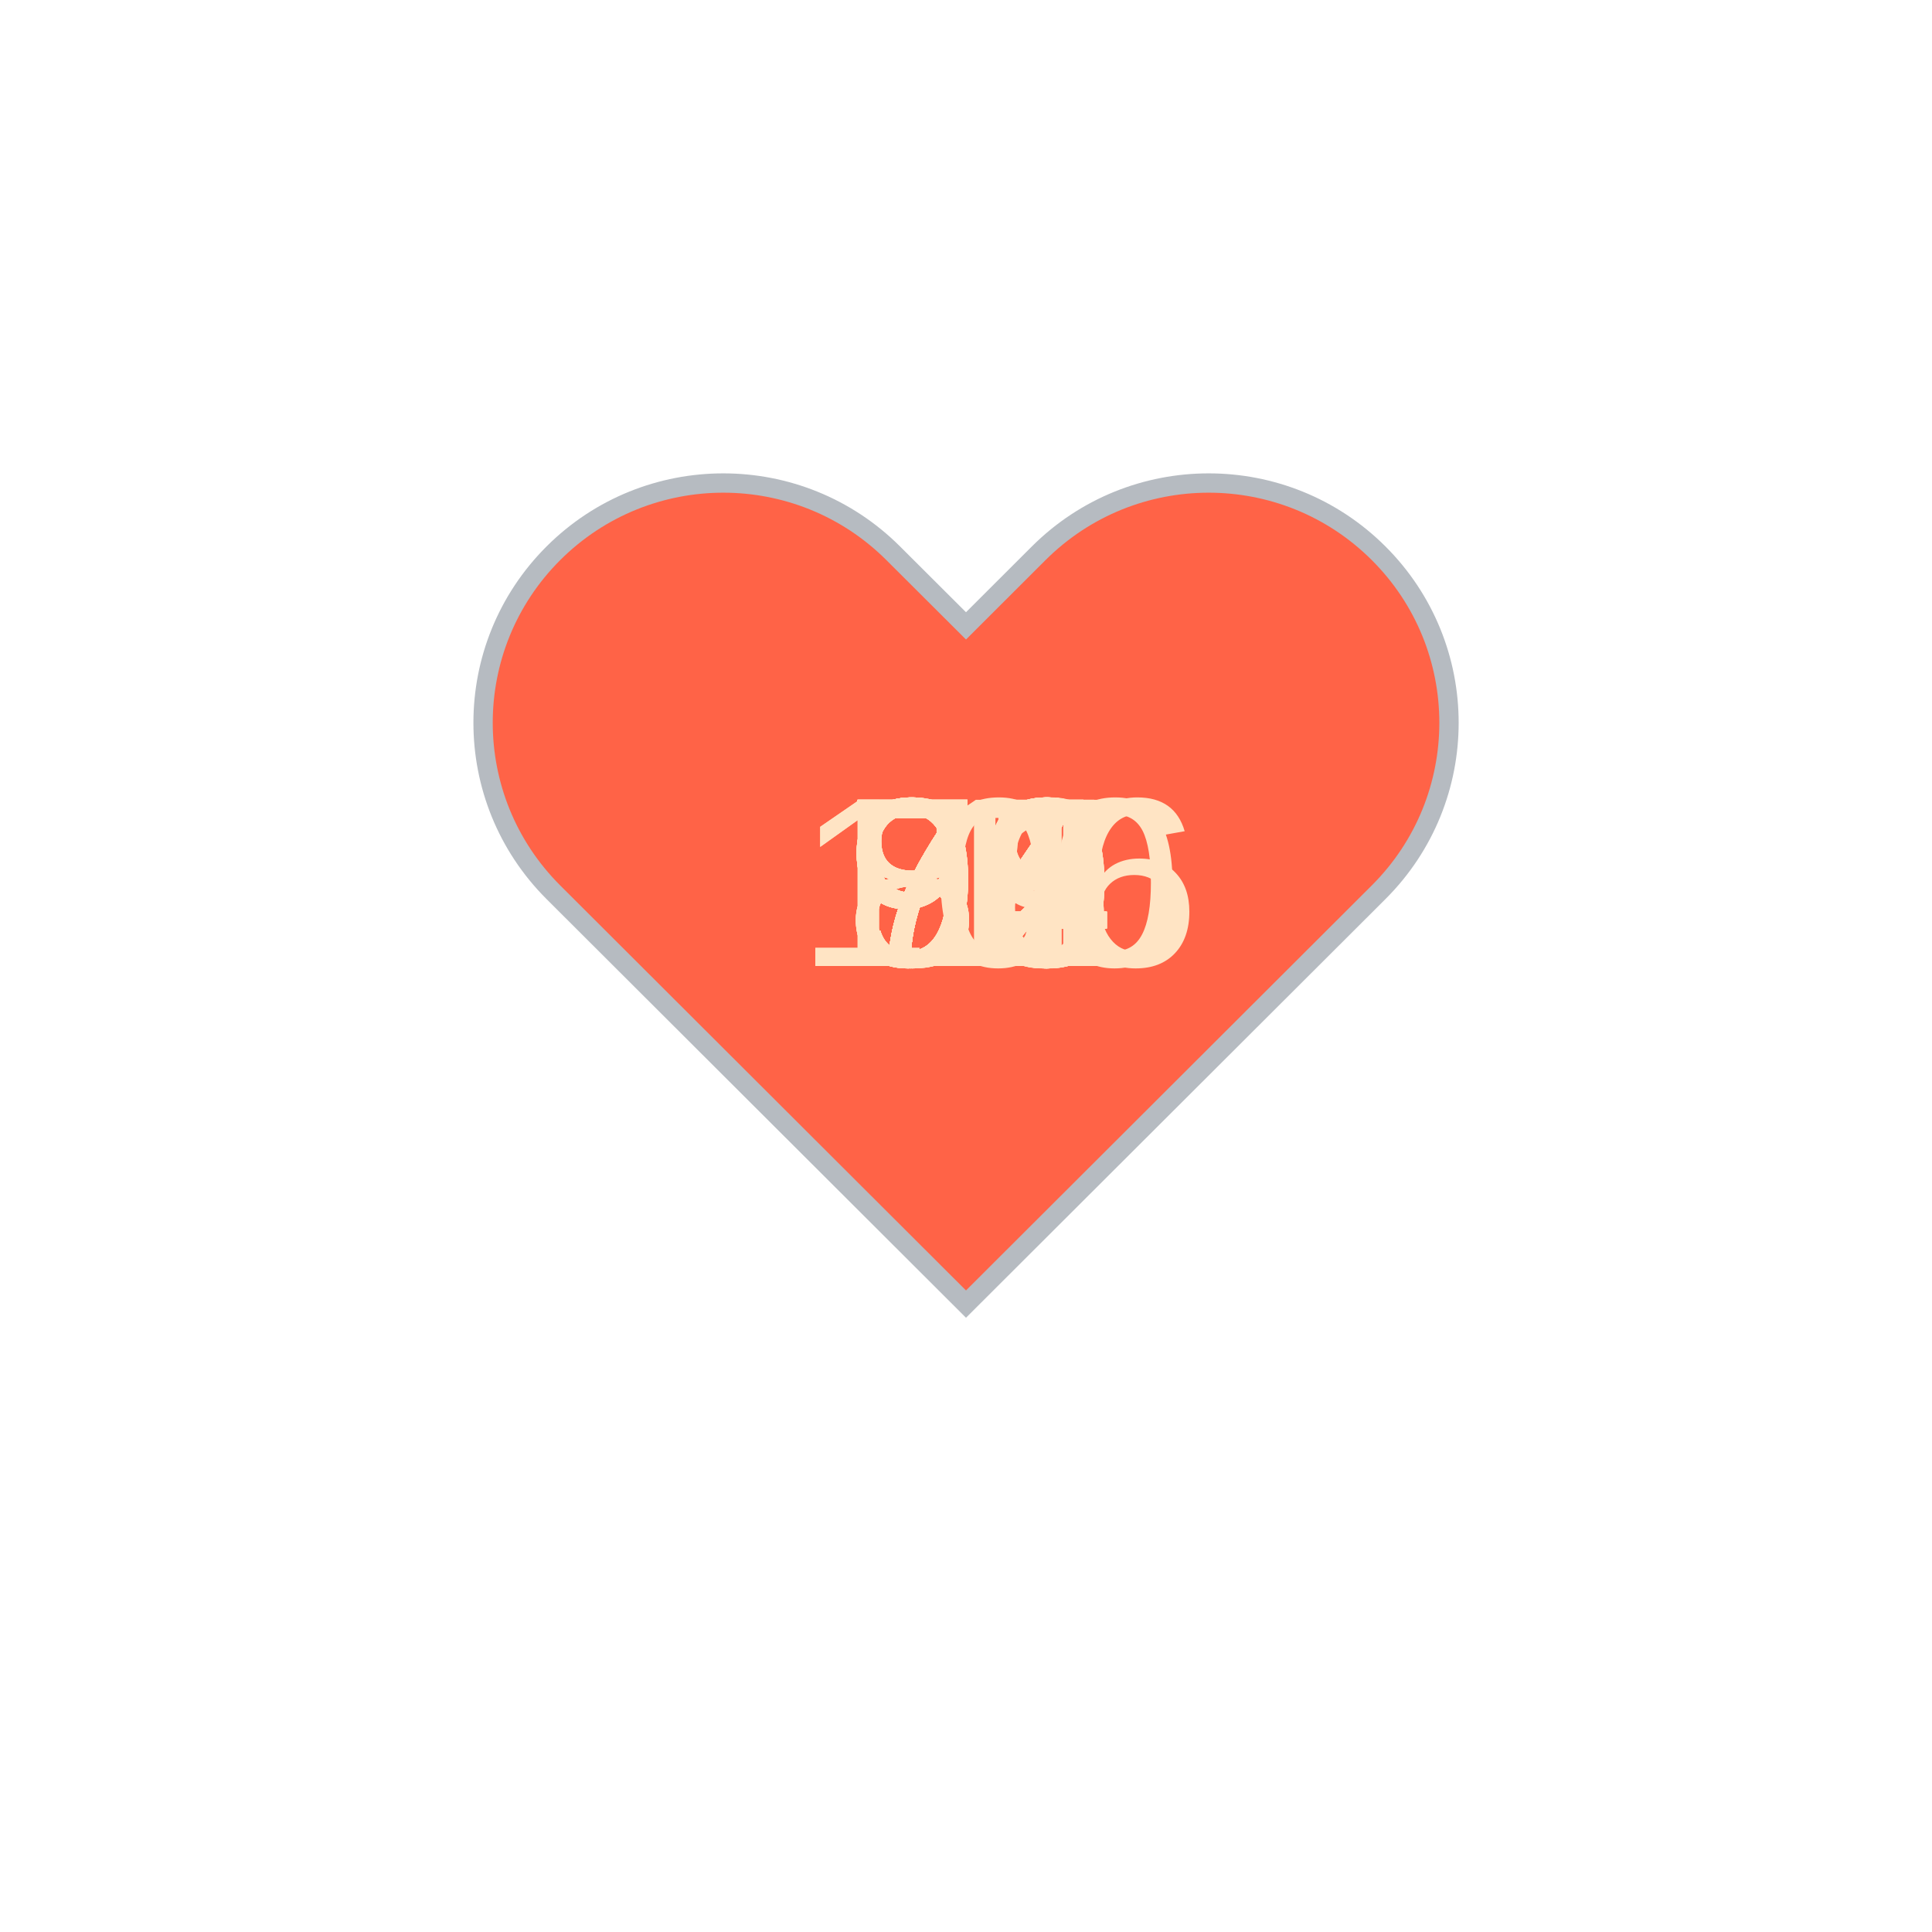
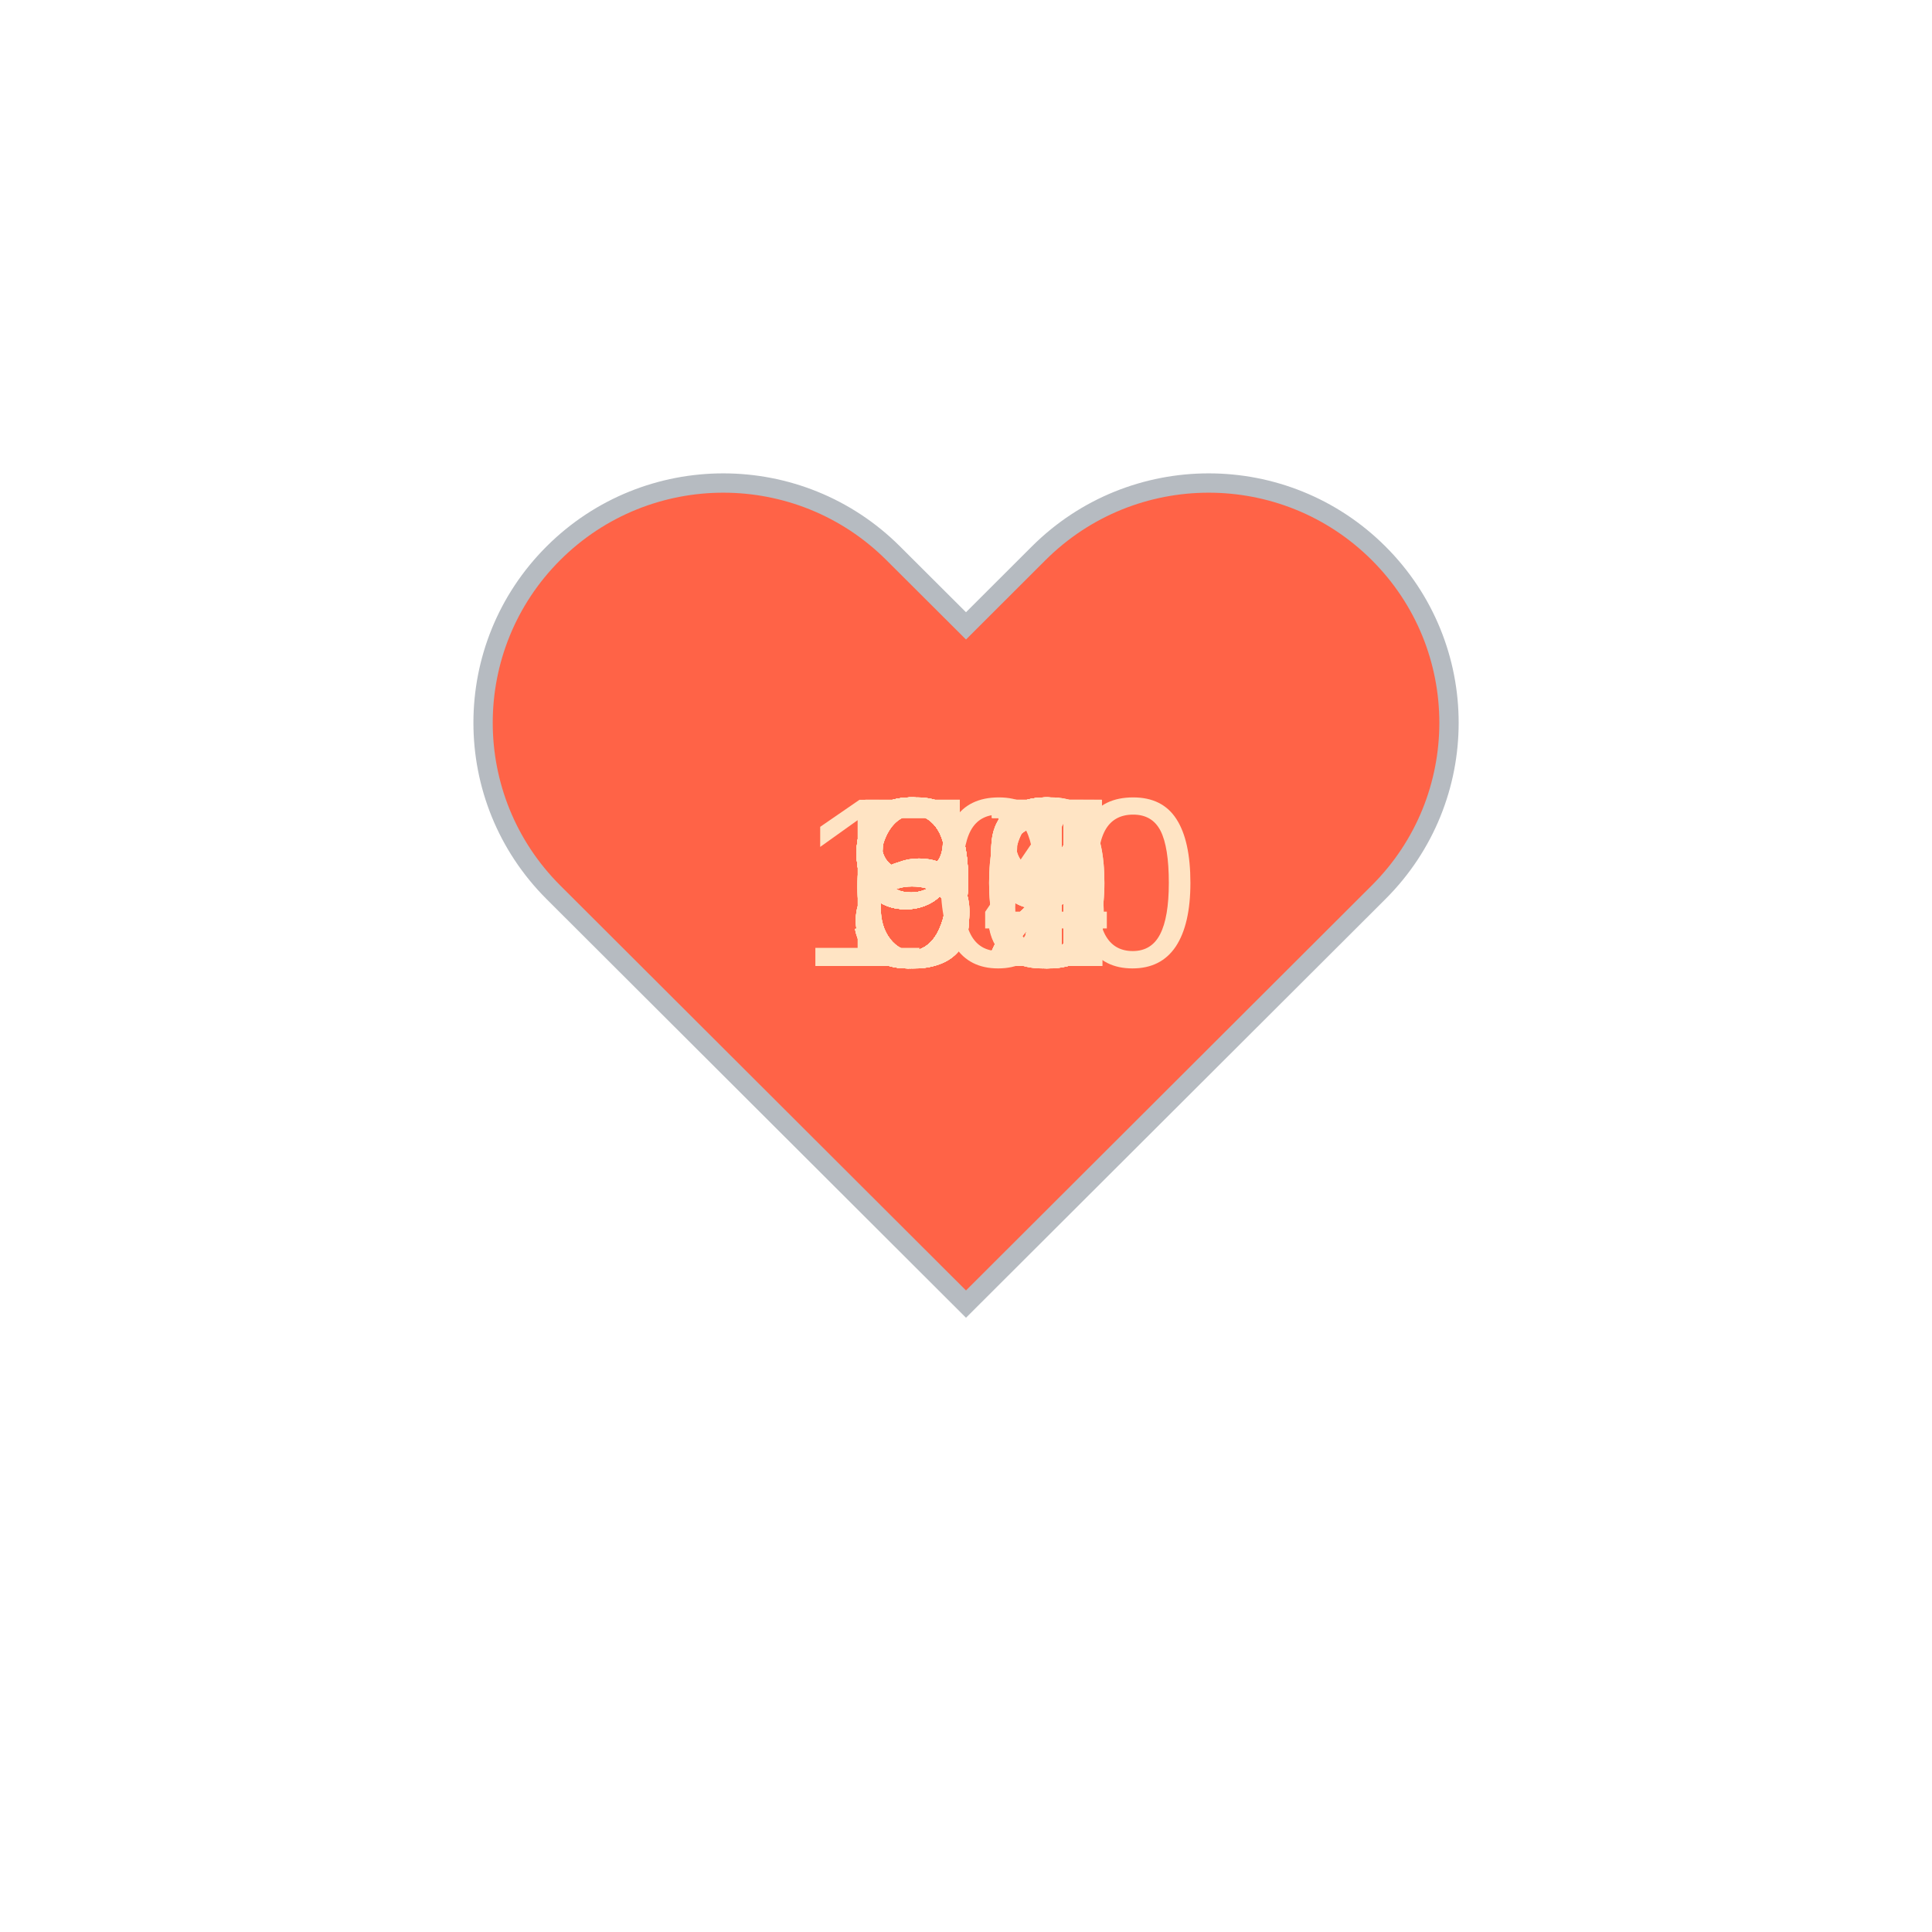
<svg xmlns="http://www.w3.org/2000/svg" baseProfile="full" height="150" version="1.1" viewBox="0,0,200,200" width="150">
  <defs />
  <g transform="translate(100 100)">
    <path d="M92.71,7.27L92.71,7.27c-9.71-9.69-25.46-9.69-35.18,0L50,14.79l-7.54-7.52C32.75-2.42,17-2.42,7.29,7.27v0 c-9.71,9.69-9.71,25.41,0,35.1L50,85l42.71-42.63C102.43,32.68,102.43,16.96,92.71,7.27z" fill="tomato" stroke="#B6BBC1" stroke-width="2" transform="translate(-50 -50)" />
    <animateTransform additive="sum" attributeName="transform" dur="1.2s" repeatCount="indefinite" type="scale" values="1; 1.5; 1.25; 1.5; 1.5; 1;" />
    <text fill="bisque" style="font-size:25px; font-family:Arial" transform="translate(-12.5 0)">92<animate attributeName="visibility" dur="36.0s" keyTimes="0;0.03;0.07;0.1;0.13;0.17;0.2;0.23;0.27;0.3;0.33;0.37;0.4;0.43;0.47;0.5;0.53;0.57;0.6;0.63;0.67;0.7;0.73;0.77;0.8;0.83;0.87;0.9;0.93;0.97;1.0" repeatCount="indefinite" values="visible;hidden;hidden;hidden;hidden;hidden;hidden;hidden;hidden;hidden;hidden;hidden;hidden;hidden;hidden;hidden;hidden;hidden;hidden;hidden;hidden;hidden;hidden;hidden;hidden;hidden;hidden;hidden;hidden;hidden;hidden" />
    </text>
-     <text fill="bisque" style="font-size:25px; font-family:Arial" transform="translate(-12.5 0)">96<animate attributeName="visibility" dur="36.0s" keyTimes="0;0.03;0.07;0.1;0.13;0.17;0.2;0.23;0.27;0.3;0.33;0.37;0.4;0.43;0.47;0.5;0.53;0.57;0.6;0.63;0.67;0.7;0.73;0.77;0.8;0.83;0.87;0.9;0.93;0.97;1.0" repeatCount="indefinite" values="hidden;visible;hidden;hidden;hidden;hidden;hidden;hidden;hidden;hidden;hidden;hidden;hidden;hidden;hidden;hidden;hidden;hidden;hidden;hidden;hidden;hidden;hidden;hidden;hidden;hidden;hidden;hidden;hidden;hidden;hidden" />
+     <text fill="bisque" style="font-size:25px; font-family:Arial" transform="translate(-12.5 0)">93<animate attributeName="visibility" dur="36.0s" keyTimes="0;0.03;0.07;0.1;0.13;0.17;0.2;0.23;0.27;0.3;0.33;0.37;0.4;0.43;0.47;0.5;0.53;0.57;0.6;0.63;0.67;0.7;0.73;0.77;0.8;0.83;0.87;0.9;0.93;0.97;1.0" repeatCount="indefinite" values="hidden;visible;hidden;hidden;hidden;hidden;hidden;hidden;hidden;hidden;hidden;hidden;hidden;hidden;hidden;hidden;hidden;hidden;hidden;hidden;hidden;hidden;hidden;hidden;hidden;hidden;hidden;hidden;hidden;hidden;hidden" />
    </text>
-     <text fill="bisque" style="font-size:25px; font-family:Arial" transform="translate(-12.5 0)">92<animate attributeName="visibility" dur="36.0s" keyTimes="0;0.03;0.07;0.1;0.13;0.17;0.2;0.23;0.27;0.3;0.33;0.37;0.4;0.43;0.47;0.5;0.53;0.57;0.6;0.63;0.67;0.7;0.73;0.77;0.8;0.83;0.87;0.9;0.93;0.97;1.0" repeatCount="indefinite" values="hidden;hidden;visible;hidden;hidden;hidden;hidden;hidden;hidden;hidden;hidden;hidden;hidden;hidden;hidden;hidden;hidden;hidden;hidden;hidden;hidden;hidden;hidden;hidden;hidden;hidden;hidden;hidden;hidden;hidden;hidden" />
+     <text fill="bisque" style="font-size:25px; font-family:Arial" transform="translate(-12.5 0)">98<animate attributeName="visibility" dur="36.0s" keyTimes="0;0.03;0.07;0.1;0.13;0.17;0.2;0.23;0.27;0.3;0.33;0.37;0.4;0.43;0.47;0.5;0.53;0.57;0.6;0.63;0.67;0.7;0.73;0.77;0.8;0.83;0.87;0.9;0.93;0.97;1.0" repeatCount="indefinite" values="hidden;hidden;visible;hidden;hidden;hidden;hidden;hidden;hidden;hidden;hidden;hidden;hidden;hidden;hidden;hidden;hidden;hidden;hidden;hidden;hidden;hidden;hidden;hidden;hidden;hidden;hidden;hidden;hidden;hidden;hidden" />
    </text>
-     <text fill="bisque" style="font-size:25px; font-family:Arial" transform="translate(-12.5 0)">90<animate attributeName="visibility" dur="36.0s" keyTimes="0;0.03;0.07;0.1;0.13;0.17;0.2;0.23;0.27;0.3;0.33;0.37;0.4;0.43;0.47;0.5;0.53;0.57;0.6;0.63;0.67;0.7;0.73;0.77;0.8;0.83;0.87;0.9;0.93;0.97;1.0" repeatCount="indefinite" values="hidden;hidden;hidden;visible;hidden;hidden;hidden;hidden;hidden;hidden;hidden;hidden;hidden;hidden;hidden;hidden;hidden;hidden;hidden;hidden;hidden;hidden;hidden;hidden;hidden;hidden;hidden;hidden;hidden;hidden;hidden" />
+     <text fill="bisque" style="font-size:25px; font-family:Arial" transform="translate(-17.5 0)">100<animate attributeName="visibility" dur="36.0s" keyTimes="0;0.03;0.07;0.1;0.13;0.17;0.2;0.23;0.27;0.3;0.33;0.37;0.4;0.43;0.47;0.5;0.53;0.57;0.6;0.63;0.67;0.7;0.73;0.77;0.8;0.83;0.87;0.9;0.93;0.97;1.0" repeatCount="indefinite" values="hidden;hidden;hidden;visible;hidden;hidden;hidden;hidden;hidden;hidden;hidden;hidden;hidden;hidden;hidden;hidden;hidden;hidden;hidden;hidden;hidden;hidden;hidden;hidden;hidden;hidden;hidden;hidden;hidden;hidden;hidden" />
    </text>
-     <text fill="bisque" style="font-size:25px; font-family:Arial" transform="translate(-17.5 0)">106<animate attributeName="visibility" dur="36.0s" keyTimes="0;0.03;0.07;0.1;0.13;0.17;0.2;0.23;0.27;0.3;0.33;0.37;0.4;0.43;0.47;0.5;0.53;0.57;0.6;0.63;0.67;0.7;0.73;0.77;0.8;0.83;0.87;0.9;0.93;0.97;1.0" repeatCount="indefinite" values="hidden;hidden;hidden;hidden;visible;hidden;hidden;hidden;hidden;hidden;hidden;hidden;hidden;hidden;hidden;hidden;hidden;hidden;hidden;hidden;hidden;hidden;hidden;hidden;hidden;hidden;hidden;hidden;hidden;hidden;hidden" />
+     <text fill="bisque" style="font-size:25px; font-family:Arial" transform="translate(-12.5 0)">98<animate attributeName="visibility" dur="36.0s" keyTimes="0;0.03;0.07;0.1;0.13;0.17;0.2;0.23;0.27;0.3;0.33;0.37;0.4;0.43;0.47;0.5;0.53;0.57;0.6;0.63;0.67;0.7;0.73;0.77;0.8;0.83;0.87;0.9;0.93;0.97;1.0" repeatCount="indefinite" values="hidden;hidden;hidden;hidden;visible;hidden;hidden;hidden;hidden;hidden;hidden;hidden;hidden;hidden;hidden;hidden;hidden;hidden;hidden;hidden;hidden;hidden;hidden;hidden;hidden;hidden;hidden;hidden;hidden;hidden;hidden" />
    </text>
-     <text fill="bisque" style="font-size:25px; font-family:Arial" transform="translate(-12.5 0)">84<animate attributeName="visibility" dur="36.0s" keyTimes="0;0.03;0.07;0.1;0.13;0.17;0.2;0.23;0.27;0.3;0.33;0.37;0.4;0.43;0.47;0.5;0.53;0.57;0.6;0.63;0.67;0.7;0.73;0.77;0.8;0.83;0.87;0.9;0.93;0.97;1.0" repeatCount="indefinite" values="hidden;hidden;hidden;hidden;hidden;visible;hidden;hidden;hidden;hidden;hidden;hidden;hidden;hidden;hidden;hidden;hidden;hidden;hidden;hidden;hidden;hidden;hidden;hidden;hidden;hidden;hidden;hidden;hidden;hidden;hidden" />
+     <text fill="bisque" style="font-size:25px; font-family:Arial" transform="translate(-12.5 0)">91<animate attributeName="visibility" dur="36.0s" keyTimes="0;0.03;0.07;0.1;0.13;0.17;0.2;0.23;0.27;0.3;0.33;0.37;0.4;0.43;0.47;0.5;0.53;0.57;0.6;0.63;0.67;0.7;0.73;0.77;0.8;0.83;0.87;0.9;0.93;0.97;1.0" repeatCount="indefinite" values="hidden;hidden;hidden;hidden;hidden;visible;hidden;hidden;hidden;hidden;hidden;hidden;hidden;hidden;hidden;hidden;hidden;hidden;hidden;hidden;hidden;hidden;hidden;hidden;hidden;hidden;hidden;hidden;hidden;hidden;hidden" />
    </text>
-     <text fill="bisque" style="font-size:25px; font-family:Arial" transform="translate(-12.5 0)">94<animate attributeName="visibility" dur="36.0s" keyTimes="0;0.03;0.07;0.1;0.13;0.17;0.2;0.23;0.27;0.3;0.33;0.37;0.4;0.43;0.47;0.5;0.53;0.57;0.6;0.63;0.67;0.7;0.73;0.77;0.8;0.83;0.87;0.9;0.93;0.97;1.0" repeatCount="indefinite" values="hidden;hidden;hidden;hidden;hidden;hidden;visible;hidden;hidden;hidden;hidden;hidden;hidden;hidden;hidden;hidden;hidden;hidden;hidden;hidden;hidden;hidden;hidden;hidden;hidden;hidden;hidden;hidden;hidden;hidden;hidden" />
+     <text fill="bisque" style="font-size:25px; font-family:Arial" transform="translate(-12.5 0)">91<animate attributeName="visibility" dur="36.0s" keyTimes="0;0.03;0.07;0.1;0.13;0.17;0.2;0.23;0.27;0.3;0.33;0.37;0.4;0.43;0.47;0.5;0.53;0.57;0.6;0.63;0.67;0.7;0.73;0.77;0.8;0.83;0.87;0.9;0.93;0.97;1.0" repeatCount="indefinite" values="hidden;hidden;hidden;hidden;hidden;hidden;visible;hidden;hidden;hidden;hidden;hidden;hidden;hidden;hidden;hidden;hidden;hidden;hidden;hidden;hidden;hidden;hidden;hidden;hidden;hidden;hidden;hidden;hidden;hidden;hidden" />
    </text>
-     <text fill="bisque" style="font-size:25px; font-family:Arial" transform="translate(-12.5 0)">80<animate attributeName="visibility" dur="36.0s" keyTimes="0;0.03;0.07;0.1;0.13;0.17;0.2;0.23;0.27;0.3;0.33;0.37;0.4;0.43;0.47;0.5;0.53;0.57;0.6;0.63;0.67;0.7;0.73;0.77;0.8;0.83;0.87;0.9;0.93;0.97;1.0" repeatCount="indefinite" values="hidden;hidden;hidden;hidden;hidden;hidden;hidden;visible;hidden;hidden;hidden;hidden;hidden;hidden;hidden;hidden;hidden;hidden;hidden;hidden;hidden;hidden;hidden;hidden;hidden;hidden;hidden;hidden;hidden;hidden;hidden" />
+     <text fill="bisque" style="font-size:25px; font-family:Arial" transform="translate(-12.5 0)">91<animate attributeName="visibility" dur="36.0s" keyTimes="0;0.03;0.07;0.1;0.13;0.17;0.2;0.23;0.27;0.3;0.33;0.37;0.4;0.43;0.47;0.5;0.53;0.57;0.6;0.63;0.67;0.7;0.73;0.77;0.8;0.83;0.87;0.9;0.93;0.97;1.0" repeatCount="indefinite" values="hidden;hidden;hidden;hidden;hidden;hidden;hidden;visible;hidden;hidden;hidden;hidden;hidden;hidden;hidden;hidden;hidden;hidden;hidden;hidden;hidden;hidden;hidden;hidden;hidden;hidden;hidden;hidden;hidden;hidden;hidden" />
    </text>
-     <text fill="bisque" style="font-size:25px; font-family:Arial" transform="translate(-12.5 0)">84<animate attributeName="visibility" dur="36.0s" keyTimes="0;0.03;0.07;0.1;0.13;0.17;0.2;0.23;0.27;0.3;0.33;0.37;0.4;0.43;0.47;0.5;0.53;0.57;0.6;0.63;0.67;0.7;0.73;0.77;0.8;0.83;0.87;0.9;0.93;0.97;1.0" repeatCount="indefinite" values="hidden;hidden;hidden;hidden;hidden;hidden;hidden;hidden;visible;hidden;hidden;hidden;hidden;hidden;hidden;hidden;hidden;hidden;hidden;hidden;hidden;hidden;hidden;hidden;hidden;hidden;hidden;hidden;hidden;hidden;hidden" />
+     <text fill="bisque" style="font-size:25px; font-family:Arial" transform="translate(-12.5 0)">97<animate attributeName="visibility" dur="36.0s" keyTimes="0;0.03;0.07;0.1;0.13;0.17;0.2;0.23;0.27;0.3;0.33;0.37;0.4;0.43;0.47;0.5;0.53;0.57;0.6;0.63;0.67;0.7;0.73;0.77;0.8;0.83;0.87;0.9;0.93;0.97;1.0" repeatCount="indefinite" values="hidden;hidden;hidden;hidden;hidden;hidden;hidden;hidden;visible;hidden;hidden;hidden;hidden;hidden;hidden;hidden;hidden;hidden;hidden;hidden;hidden;hidden;hidden;hidden;hidden;hidden;hidden;hidden;hidden;hidden;hidden" />
    </text>
-     <text fill="bisque" style="font-size:25px; font-family:Arial" transform="translate(-12.5 0)">75<animate attributeName="visibility" dur="36.0s" keyTimes="0;0.03;0.07;0.1;0.13;0.17;0.2;0.23;0.27;0.3;0.33;0.37;0.4;0.43;0.47;0.5;0.53;0.57;0.6;0.63;0.67;0.7;0.73;0.77;0.8;0.83;0.87;0.9;0.93;0.97;1.0" repeatCount="indefinite" values="hidden;hidden;hidden;hidden;hidden;hidden;hidden;hidden;hidden;visible;hidden;hidden;hidden;hidden;hidden;hidden;hidden;hidden;hidden;hidden;hidden;hidden;hidden;hidden;hidden;hidden;hidden;hidden;hidden;hidden;hidden" />
+     <text fill="bisque" style="font-size:25px; font-family:Arial" transform="translate(-12.5 0)">92<animate attributeName="visibility" dur="36.0s" keyTimes="0;0.03;0.07;0.1;0.13;0.17;0.2;0.23;0.27;0.3;0.33;0.37;0.4;0.43;0.47;0.5;0.53;0.57;0.6;0.63;0.67;0.7;0.73;0.77;0.8;0.83;0.87;0.9;0.93;0.97;1.0" repeatCount="indefinite" values="hidden;hidden;hidden;hidden;hidden;hidden;hidden;hidden;hidden;visible;hidden;hidden;hidden;hidden;hidden;hidden;hidden;hidden;hidden;hidden;hidden;hidden;hidden;hidden;hidden;hidden;hidden;hidden;hidden;hidden;hidden" />
    </text>
-     <text fill="bisque" style="font-size:25px; font-family:Arial" transform="translate(-12.5 0)">74<animate attributeName="visibility" dur="36.0s" keyTimes="0;0.03;0.07;0.1;0.13;0.17;0.2;0.23;0.27;0.3;0.33;0.37;0.4;0.43;0.47;0.5;0.53;0.57;0.6;0.63;0.67;0.7;0.73;0.77;0.8;0.83;0.87;0.9;0.93;0.97;1.0" repeatCount="indefinite" values="hidden;hidden;hidden;hidden;hidden;hidden;hidden;hidden;hidden;hidden;visible;hidden;hidden;hidden;hidden;hidden;hidden;hidden;hidden;hidden;hidden;hidden;hidden;hidden;hidden;hidden;hidden;hidden;hidden;hidden;hidden" />
+     <text fill="bisque" style="font-size:25px; font-family:Arial" transform="translate(-12.5 0)">89<animate attributeName="visibility" dur="36.0s" keyTimes="0;0.03;0.07;0.1;0.13;0.17;0.2;0.23;0.27;0.3;0.33;0.37;0.4;0.43;0.47;0.5;0.53;0.57;0.6;0.63;0.67;0.7;0.73;0.77;0.8;0.83;0.87;0.9;0.93;0.97;1.0" repeatCount="indefinite" values="hidden;hidden;hidden;hidden;hidden;hidden;hidden;hidden;hidden;hidden;visible;hidden;hidden;hidden;hidden;hidden;hidden;hidden;hidden;hidden;hidden;hidden;hidden;hidden;hidden;hidden;hidden;hidden;hidden;hidden;hidden" />
    </text>
-     <text fill="bisque" style="font-size:25px; font-family:Arial" transform="translate(-12.5 0)">75<animate attributeName="visibility" dur="36.0s" keyTimes="0;0.03;0.07;0.1;0.13;0.17;0.2;0.23;0.27;0.3;0.33;0.37;0.4;0.43;0.47;0.5;0.53;0.57;0.6;0.63;0.67;0.7;0.73;0.77;0.8;0.83;0.87;0.9;0.93;0.97;1.0" repeatCount="indefinite" values="hidden;hidden;hidden;hidden;hidden;hidden;hidden;hidden;hidden;hidden;hidden;visible;hidden;hidden;hidden;hidden;hidden;hidden;hidden;hidden;hidden;hidden;hidden;hidden;hidden;hidden;hidden;hidden;hidden;hidden;hidden" />
+     <text fill="bisque" style="font-size:25px; font-family:Arial" transform="translate(-12.5 0)">85<animate attributeName="visibility" dur="36.0s" keyTimes="0;0.03;0.07;0.1;0.13;0.17;0.2;0.23;0.27;0.3;0.33;0.37;0.4;0.43;0.47;0.5;0.53;0.57;0.6;0.63;0.67;0.7;0.73;0.77;0.8;0.83;0.87;0.9;0.93;0.97;1.0" repeatCount="indefinite" values="hidden;hidden;hidden;hidden;hidden;hidden;hidden;hidden;hidden;hidden;hidden;visible;hidden;hidden;hidden;hidden;hidden;hidden;hidden;hidden;hidden;hidden;hidden;hidden;hidden;hidden;hidden;hidden;hidden;hidden;hidden" />
    </text>
-     <text fill="bisque" style="font-size:25px; font-family:Arial" transform="translate(-12.5 0)">78<animate attributeName="visibility" dur="36.0s" keyTimes="0;0.03;0.07;0.1;0.13;0.17;0.2;0.23;0.27;0.3;0.33;0.37;0.4;0.43;0.47;0.5;0.53;0.57;0.6;0.63;0.67;0.7;0.73;0.77;0.8;0.83;0.87;0.9;0.93;0.97;1.0" repeatCount="indefinite" values="hidden;hidden;hidden;hidden;hidden;hidden;hidden;hidden;hidden;hidden;hidden;hidden;visible;hidden;hidden;hidden;hidden;hidden;hidden;hidden;hidden;hidden;hidden;hidden;hidden;hidden;hidden;hidden;hidden;hidden;hidden" />
+     <text fill="bisque" style="font-size:25px; font-family:Arial" transform="translate(-12.5 0)">86<animate attributeName="visibility" dur="36.0s" keyTimes="0;0.03;0.07;0.1;0.13;0.17;0.2;0.23;0.27;0.3;0.33;0.37;0.4;0.43;0.47;0.5;0.53;0.57;0.6;0.63;0.67;0.7;0.73;0.77;0.8;0.83;0.87;0.9;0.93;0.97;1.0" repeatCount="indefinite" values="hidden;hidden;hidden;hidden;hidden;hidden;hidden;hidden;hidden;hidden;hidden;hidden;visible;hidden;hidden;hidden;hidden;hidden;hidden;hidden;hidden;hidden;hidden;hidden;hidden;hidden;hidden;hidden;hidden;hidden;hidden" />
    </text>
-     <text fill="bisque" style="font-size:25px; font-family:Arial" transform="translate(-12.5 0)">74<animate attributeName="visibility" dur="36.0s" keyTimes="0;0.03;0.07;0.1;0.13;0.17;0.2;0.23;0.27;0.3;0.33;0.37;0.4;0.43;0.47;0.5;0.53;0.57;0.6;0.63;0.67;0.7;0.73;0.77;0.8;0.83;0.87;0.9;0.93;0.97;1.0" repeatCount="indefinite" values="hidden;hidden;hidden;hidden;hidden;hidden;hidden;hidden;hidden;hidden;hidden;hidden;hidden;visible;hidden;hidden;hidden;hidden;hidden;hidden;hidden;hidden;hidden;hidden;hidden;hidden;hidden;hidden;hidden;hidden;hidden" />
+     <text fill="bisque" style="font-size:25px; font-family:Arial" transform="translate(-12.5 0)">82<animate attributeName="visibility" dur="36.0s" keyTimes="0;0.03;0.07;0.1;0.13;0.17;0.2;0.23;0.27;0.3;0.33;0.37;0.4;0.43;0.47;0.5;0.53;0.57;0.6;0.63;0.67;0.7;0.73;0.77;0.8;0.83;0.87;0.9;0.93;0.97;1.0" repeatCount="indefinite" values="hidden;hidden;hidden;hidden;hidden;hidden;hidden;hidden;hidden;hidden;hidden;hidden;hidden;visible;hidden;hidden;hidden;hidden;hidden;hidden;hidden;hidden;hidden;hidden;hidden;hidden;hidden;hidden;hidden;hidden;hidden" />
    </text>
-     <text fill="bisque" style="font-size:25px; font-family:Arial" transform="translate(-12.5 0)">73<animate attributeName="visibility" dur="36.0s" keyTimes="0;0.03;0.07;0.1;0.13;0.17;0.2;0.23;0.27;0.3;0.33;0.37;0.4;0.43;0.47;0.5;0.53;0.57;0.6;0.63;0.67;0.7;0.73;0.77;0.8;0.83;0.87;0.9;0.93;0.97;1.0" repeatCount="indefinite" values="hidden;hidden;hidden;hidden;hidden;hidden;hidden;hidden;hidden;hidden;hidden;hidden;hidden;hidden;visible;hidden;hidden;hidden;hidden;hidden;hidden;hidden;hidden;hidden;hidden;hidden;hidden;hidden;hidden;hidden;hidden" />
+     <text fill="bisque" style="font-size:25px; font-family:Arial" transform="translate(-12.5 0)">83<animate attributeName="visibility" dur="36.0s" keyTimes="0;0.03;0.07;0.1;0.13;0.17;0.2;0.23;0.27;0.3;0.33;0.37;0.4;0.43;0.47;0.5;0.53;0.57;0.6;0.63;0.67;0.7;0.73;0.77;0.8;0.83;0.87;0.9;0.93;0.97;1.0" repeatCount="indefinite" values="hidden;hidden;hidden;hidden;hidden;hidden;hidden;hidden;hidden;hidden;hidden;hidden;hidden;hidden;visible;hidden;hidden;hidden;hidden;hidden;hidden;hidden;hidden;hidden;hidden;hidden;hidden;hidden;hidden;hidden;hidden" />
    </text>
-     <text fill="bisque" style="font-size:25px; font-family:Arial" transform="translate(-12.5 0)">79<animate attributeName="visibility" dur="36.0s" keyTimes="0;0.03;0.07;0.1;0.13;0.17;0.2;0.23;0.27;0.3;0.33;0.37;0.4;0.43;0.47;0.5;0.53;0.57;0.6;0.63;0.67;0.7;0.73;0.77;0.8;0.83;0.87;0.9;0.93;0.97;1.0" repeatCount="indefinite" values="hidden;hidden;hidden;hidden;hidden;hidden;hidden;hidden;hidden;hidden;hidden;hidden;hidden;hidden;hidden;visible;hidden;hidden;hidden;hidden;hidden;hidden;hidden;hidden;hidden;hidden;hidden;hidden;hidden;hidden;hidden" />
+     <text fill="bisque" style="font-size:25px; font-family:Arial" transform="translate(-12.5 0)">89<animate attributeName="visibility" dur="36.0s" keyTimes="0;0.03;0.07;0.1;0.13;0.17;0.2;0.23;0.27;0.3;0.33;0.37;0.4;0.43;0.47;0.5;0.53;0.57;0.6;0.63;0.67;0.7;0.73;0.77;0.8;0.83;0.87;0.9;0.93;0.97;1.0" repeatCount="indefinite" values="hidden;hidden;hidden;hidden;hidden;hidden;hidden;hidden;hidden;hidden;hidden;hidden;hidden;hidden;hidden;visible;hidden;hidden;hidden;hidden;hidden;hidden;hidden;hidden;hidden;hidden;hidden;hidden;hidden;hidden;hidden" />
    </text>
-     <text fill="bisque" style="font-size:25px; font-family:Arial" transform="translate(-12.5 0)">77<animate attributeName="visibility" dur="36.0s" keyTimes="0;0.03;0.07;0.1;0.13;0.17;0.2;0.23;0.27;0.3;0.33;0.37;0.4;0.43;0.47;0.5;0.53;0.57;0.6;0.63;0.67;0.7;0.73;0.77;0.8;0.83;0.87;0.9;0.93;0.97;1.0" repeatCount="indefinite" values="hidden;hidden;hidden;hidden;hidden;hidden;hidden;hidden;hidden;hidden;hidden;hidden;hidden;hidden;hidden;hidden;visible;hidden;hidden;hidden;hidden;hidden;hidden;hidden;hidden;hidden;hidden;hidden;hidden;hidden;hidden" />
+     <text fill="bisque" style="font-size:25px; font-family:Arial" transform="translate(-12.5 0)">93<animate attributeName="visibility" dur="36.0s" keyTimes="0;0.03;0.07;0.1;0.13;0.17;0.2;0.23;0.27;0.3;0.33;0.37;0.4;0.43;0.47;0.5;0.53;0.57;0.6;0.63;0.67;0.7;0.73;0.77;0.8;0.83;0.87;0.9;0.93;0.97;1.0" repeatCount="indefinite" values="hidden;hidden;hidden;hidden;hidden;hidden;hidden;hidden;hidden;hidden;hidden;hidden;hidden;hidden;hidden;hidden;visible;hidden;hidden;hidden;hidden;hidden;hidden;hidden;hidden;hidden;hidden;hidden;hidden;hidden;hidden" />
    </text>
-     <text fill="bisque" style="font-size:25px; font-family:Arial" transform="translate(-12.5 0)">74<animate attributeName="visibility" dur="36.0s" keyTimes="0;0.03;0.07;0.1;0.13;0.17;0.2;0.23;0.27;0.3;0.33;0.37;0.4;0.43;0.47;0.5;0.53;0.57;0.6;0.63;0.67;0.7;0.73;0.77;0.8;0.83;0.87;0.9;0.93;0.97;1.0" repeatCount="indefinite" values="hidden;hidden;hidden;hidden;hidden;hidden;hidden;hidden;hidden;hidden;hidden;hidden;hidden;hidden;hidden;hidden;hidden;visible;hidden;hidden;hidden;hidden;hidden;hidden;hidden;hidden;hidden;hidden;hidden;hidden;hidden" />
+     <text fill="bisque" style="font-size:25px; font-family:Arial" transform="translate(-12.5 0)">92<animate attributeName="visibility" dur="36.0s" keyTimes="0;0.03;0.07;0.1;0.13;0.17;0.2;0.23;0.27;0.3;0.33;0.37;0.4;0.43;0.47;0.5;0.53;0.57;0.6;0.63;0.67;0.7;0.73;0.77;0.8;0.83;0.87;0.9;0.93;0.97;1.0" repeatCount="indefinite" values="hidden;hidden;hidden;hidden;hidden;hidden;hidden;hidden;hidden;hidden;hidden;hidden;hidden;hidden;hidden;hidden;hidden;visible;hidden;hidden;hidden;hidden;hidden;hidden;hidden;hidden;hidden;hidden;hidden;hidden;hidden" />
    </text>
-     <text fill="bisque" style="font-size:25px; font-family:Arial" transform="translate(-12.5 0)">72<animate attributeName="visibility" dur="36.0s" keyTimes="0;0.03;0.07;0.1;0.13;0.17;0.2;0.23;0.27;0.3;0.33;0.37;0.4;0.43;0.47;0.5;0.53;0.57;0.6;0.63;0.67;0.7;0.73;0.77;0.8;0.83;0.87;0.9;0.93;0.97;1.0" repeatCount="indefinite" values="hidden;hidden;hidden;hidden;hidden;hidden;hidden;hidden;hidden;hidden;hidden;hidden;hidden;hidden;hidden;hidden;hidden;hidden;visible;hidden;hidden;hidden;hidden;hidden;hidden;hidden;hidden;hidden;hidden;hidden;hidden" />
+     <text fill="bisque" style="font-size:25px; font-family:Arial" transform="translate(-12.5 0)">90<animate attributeName="visibility" dur="36.0s" keyTimes="0;0.03;0.07;0.1;0.13;0.17;0.2;0.23;0.27;0.3;0.33;0.37;0.4;0.43;0.47;0.5;0.53;0.57;0.6;0.63;0.67;0.7;0.73;0.77;0.8;0.83;0.87;0.9;0.93;0.97;1.0" repeatCount="indefinite" values="hidden;hidden;hidden;hidden;hidden;hidden;hidden;hidden;hidden;hidden;hidden;hidden;hidden;hidden;hidden;hidden;hidden;hidden;visible;hidden;hidden;hidden;hidden;hidden;hidden;hidden;hidden;hidden;hidden;hidden;hidden" />
    </text>
-     <text fill="bisque" style="font-size:25px; font-family:Arial" transform="translate(-12.5 0)">78<animate attributeName="visibility" dur="36.0s" keyTimes="0;0.03;0.07;0.1;0.13;0.17;0.2;0.23;0.27;0.3;0.33;0.37;0.4;0.43;0.47;0.5;0.53;0.57;0.6;0.63;0.67;0.7;0.73;0.77;0.8;0.83;0.87;0.9;0.93;0.97;1.0" repeatCount="indefinite" values="hidden;hidden;hidden;hidden;hidden;hidden;hidden;hidden;hidden;hidden;hidden;hidden;hidden;hidden;hidden;hidden;hidden;hidden;hidden;visible;hidden;hidden;hidden;hidden;hidden;hidden;hidden;hidden;hidden;hidden;hidden" />
+     <text fill="bisque" style="font-size:25px; font-family:Arial" transform="translate(-12.5 0)">91<animate attributeName="visibility" dur="36.0s" keyTimes="0;0.03;0.07;0.1;0.13;0.17;0.2;0.23;0.27;0.3;0.33;0.37;0.4;0.43;0.47;0.5;0.53;0.57;0.6;0.63;0.67;0.7;0.73;0.77;0.8;0.83;0.87;0.9;0.93;0.97;1.0" repeatCount="indefinite" values="hidden;hidden;hidden;hidden;hidden;hidden;hidden;hidden;hidden;hidden;hidden;hidden;hidden;hidden;hidden;hidden;hidden;hidden;hidden;visible;hidden;hidden;hidden;hidden;hidden;hidden;hidden;hidden;hidden;hidden;hidden" />
    </text>
-     <text fill="bisque" style="font-size:25px; font-family:Arial" transform="translate(-12.5 0)">72<animate attributeName="visibility" dur="36.0s" keyTimes="0;0.03;0.07;0.1;0.13;0.17;0.2;0.23;0.27;0.3;0.33;0.37;0.4;0.43;0.47;0.5;0.53;0.57;0.6;0.63;0.67;0.7;0.73;0.77;0.8;0.83;0.87;0.9;0.93;0.97;1.0" repeatCount="indefinite" values="hidden;hidden;hidden;hidden;hidden;hidden;hidden;hidden;hidden;hidden;hidden;hidden;hidden;hidden;hidden;hidden;hidden;hidden;hidden;hidden;visible;hidden;hidden;hidden;hidden;hidden;hidden;hidden;hidden;hidden;hidden" />
+     <text fill="bisque" style="font-size:25px; font-family:Arial" transform="translate(-12.5 0)">96<animate attributeName="visibility" dur="36.0s" keyTimes="0;0.03;0.07;0.1;0.13;0.17;0.2;0.23;0.27;0.3;0.33;0.37;0.4;0.43;0.47;0.5;0.53;0.57;0.6;0.63;0.67;0.7;0.73;0.77;0.8;0.83;0.87;0.9;0.93;0.97;1.0" repeatCount="indefinite" values="hidden;hidden;hidden;hidden;hidden;hidden;hidden;hidden;hidden;hidden;hidden;hidden;hidden;hidden;hidden;hidden;hidden;hidden;hidden;hidden;visible;hidden;hidden;hidden;hidden;hidden;hidden;hidden;hidden;hidden;hidden" />
    </text>
-     <text fill="bisque" style="font-size:25px; font-family:Arial" transform="translate(-12.5 0)">90<animate attributeName="visibility" dur="36.0s" keyTimes="0;0.03;0.07;0.1;0.13;0.17;0.2;0.23;0.27;0.3;0.33;0.37;0.4;0.43;0.47;0.5;0.53;0.57;0.6;0.63;0.67;0.7;0.73;0.77;0.8;0.83;0.87;0.9;0.93;0.97;1.0" repeatCount="indefinite" values="hidden;hidden;hidden;hidden;hidden;hidden;hidden;hidden;hidden;hidden;hidden;hidden;hidden;hidden;hidden;hidden;hidden;hidden;hidden;hidden;hidden;visible;hidden;hidden;hidden;hidden;hidden;hidden;hidden;hidden;hidden" />
+     <text fill="bisque" style="font-size:25px; font-family:Arial" transform="translate(-12.5 0)">64<animate attributeName="visibility" dur="36.0s" keyTimes="0;0.03;0.07;0.1;0.13;0.17;0.2;0.23;0.27;0.3;0.33;0.37;0.4;0.43;0.47;0.5;0.53;0.57;0.6;0.63;0.67;0.7;0.73;0.77;0.8;0.83;0.87;0.9;0.93;0.97;1.0" repeatCount="indefinite" values="hidden;hidden;hidden;hidden;hidden;hidden;hidden;hidden;hidden;hidden;hidden;hidden;hidden;hidden;hidden;hidden;hidden;hidden;hidden;hidden;hidden;visible;hidden;hidden;hidden;hidden;hidden;hidden;hidden;hidden;hidden" />
    </text>
-     <text fill="bisque" style="font-size:25px; font-family:Arial" transform="translate(-12.5 0)">73<animate attributeName="visibility" dur="36.0s" keyTimes="0;0.03;0.07;0.1;0.13;0.17;0.2;0.23;0.27;0.3;0.33;0.37;0.4;0.43;0.47;0.5;0.53;0.57;0.6;0.63;0.67;0.7;0.73;0.77;0.8;0.83;0.87;0.9;0.93;0.97;1.0" repeatCount="indefinite" values="hidden;hidden;hidden;hidden;hidden;hidden;hidden;hidden;hidden;hidden;hidden;hidden;hidden;hidden;hidden;hidden;hidden;hidden;hidden;hidden;hidden;hidden;visible;hidden;hidden;hidden;hidden;hidden;hidden;hidden;hidden" />
+     <text fill="bisque" style="font-size:25px; font-family:Arial" transform="translate(-12.5 0)">61<animate attributeName="visibility" dur="36.0s" keyTimes="0;0.03;0.07;0.1;0.13;0.17;0.2;0.23;0.27;0.3;0.33;0.37;0.4;0.43;0.47;0.5;0.53;0.57;0.6;0.63;0.67;0.7;0.73;0.77;0.8;0.83;0.87;0.9;0.93;0.97;1.0" repeatCount="indefinite" values="hidden;hidden;hidden;hidden;hidden;hidden;hidden;hidden;hidden;hidden;hidden;hidden;hidden;hidden;hidden;hidden;hidden;hidden;hidden;hidden;hidden;hidden;visible;hidden;hidden;hidden;hidden;hidden;hidden;hidden;hidden" />
    </text>
-     <text fill="bisque" style="font-size:25px; font-family:Arial" transform="translate(-12.5 0)">72<animate attributeName="visibility" dur="36.0s" keyTimes="0;0.03;0.07;0.1;0.13;0.17;0.2;0.23;0.27;0.3;0.33;0.37;0.4;0.43;0.47;0.5;0.53;0.57;0.6;0.63;0.67;0.7;0.73;0.77;0.8;0.83;0.87;0.9;0.93;0.97;1.0" repeatCount="indefinite" values="hidden;hidden;hidden;hidden;hidden;hidden;hidden;hidden;hidden;hidden;hidden;hidden;hidden;hidden;hidden;hidden;hidden;hidden;hidden;hidden;hidden;hidden;hidden;visible;hidden;hidden;hidden;hidden;hidden;hidden;hidden" />
+     <text fill="bisque" style="font-size:25px; font-family:Arial" transform="translate(-12.5 0)">60<animate attributeName="visibility" dur="36.0s" keyTimes="0;0.03;0.07;0.1;0.13;0.17;0.2;0.23;0.27;0.3;0.33;0.37;0.4;0.43;0.47;0.5;0.53;0.57;0.6;0.63;0.67;0.7;0.73;0.77;0.8;0.83;0.87;0.9;0.93;0.97;1.0" repeatCount="indefinite" values="hidden;hidden;hidden;hidden;hidden;hidden;hidden;hidden;hidden;hidden;hidden;hidden;hidden;hidden;hidden;hidden;hidden;hidden;hidden;hidden;hidden;hidden;hidden;visible;hidden;hidden;hidden;hidden;hidden;hidden;hidden" />
    </text>
-     <text fill="bisque" style="font-size:25px; font-family:Arial" transform="translate(-12.5 0)">71<animate attributeName="visibility" dur="36.0s" keyTimes="0;0.03;0.07;0.1;0.13;0.17;0.2;0.23;0.27;0.3;0.33;0.37;0.4;0.43;0.47;0.5;0.53;0.57;0.6;0.63;0.67;0.7;0.73;0.77;0.8;0.83;0.87;0.9;0.93;0.97;1.0" repeatCount="indefinite" values="hidden;hidden;hidden;hidden;hidden;hidden;hidden;hidden;hidden;hidden;hidden;hidden;hidden;hidden;hidden;hidden;hidden;hidden;hidden;hidden;hidden;hidden;hidden;hidden;visible;hidden;hidden;hidden;hidden;hidden;hidden" />
+     <text fill="bisque" style="font-size:25px; font-family:Arial" transform="translate(-12.5 0)">63<animate attributeName="visibility" dur="36.0s" keyTimes="0;0.03;0.07;0.1;0.13;0.17;0.2;0.23;0.27;0.3;0.33;0.37;0.4;0.43;0.47;0.5;0.53;0.57;0.6;0.63;0.67;0.7;0.73;0.77;0.8;0.83;0.87;0.9;0.93;0.97;1.0" repeatCount="indefinite" values="hidden;hidden;hidden;hidden;hidden;hidden;hidden;hidden;hidden;hidden;hidden;hidden;hidden;hidden;hidden;hidden;hidden;hidden;hidden;hidden;hidden;hidden;hidden;hidden;visible;hidden;hidden;hidden;hidden;hidden;hidden" />
    </text>
-     <text fill="bisque" style="font-size:25px; font-family:Arial" transform="translate(-12.5 0)">85<animate attributeName="visibility" dur="36.0s" keyTimes="0;0.03;0.07;0.1;0.13;0.17;0.2;0.23;0.27;0.3;0.33;0.37;0.4;0.43;0.47;0.5;0.53;0.57;0.6;0.63;0.67;0.7;0.73;0.77;0.8;0.83;0.87;0.9;0.93;0.97;1.0" repeatCount="indefinite" values="hidden;hidden;hidden;hidden;hidden;hidden;hidden;hidden;hidden;hidden;hidden;hidden;hidden;hidden;hidden;hidden;hidden;hidden;hidden;hidden;hidden;hidden;hidden;hidden;hidden;visible;hidden;hidden;hidden;hidden;hidden" />
+     <text fill="bisque" style="font-size:25px; font-family:Arial" transform="translate(-12.5 0)">57<animate attributeName="visibility" dur="36.0s" keyTimes="0;0.03;0.07;0.1;0.13;0.17;0.2;0.23;0.27;0.3;0.33;0.37;0.4;0.43;0.47;0.5;0.53;0.57;0.6;0.63;0.67;0.7;0.73;0.77;0.8;0.83;0.87;0.9;0.93;0.97;1.0" repeatCount="indefinite" values="hidden;hidden;hidden;hidden;hidden;hidden;hidden;hidden;hidden;hidden;hidden;hidden;hidden;hidden;hidden;hidden;hidden;hidden;hidden;hidden;hidden;hidden;hidden;hidden;hidden;visible;hidden;hidden;hidden;hidden;hidden" />
    </text>
-     <text fill="bisque" style="font-size:25px; font-family:Arial" transform="translate(-17.5 0)">110<animate attributeName="visibility" dur="36.0s" keyTimes="0;0.03;0.07;0.1;0.13;0.17;0.2;0.23;0.27;0.3;0.33;0.37;0.4;0.43;0.47;0.5;0.53;0.57;0.6;0.63;0.67;0.7;0.73;0.77;0.8;0.83;0.87;0.9;0.93;0.97;1.0" repeatCount="indefinite" values="hidden;hidden;hidden;hidden;hidden;hidden;hidden;hidden;hidden;hidden;hidden;hidden;hidden;hidden;hidden;hidden;hidden;hidden;hidden;hidden;hidden;hidden;hidden;hidden;hidden;hidden;visible;hidden;hidden;hidden;hidden" />
+     <text fill="bisque" style="font-size:25px; font-family:Arial" transform="translate(-12.5 0)">57<animate attributeName="visibility" dur="36.0s" keyTimes="0;0.03;0.07;0.1;0.13;0.17;0.2;0.23;0.27;0.3;0.33;0.37;0.4;0.43;0.47;0.5;0.53;0.57;0.6;0.63;0.67;0.7;0.73;0.77;0.8;0.83;0.87;0.9;0.93;0.97;1.0" repeatCount="indefinite" values="hidden;hidden;hidden;hidden;hidden;hidden;hidden;hidden;hidden;hidden;hidden;hidden;hidden;hidden;hidden;hidden;hidden;hidden;hidden;hidden;hidden;hidden;hidden;hidden;hidden;hidden;visible;hidden;hidden;hidden;hidden" />
    </text>
-     <text fill="bisque" style="font-size:25px; font-family:Arial" transform="translate(-12.5 0)">74<animate attributeName="visibility" dur="36.0s" keyTimes="0;0.03;0.07;0.1;0.13;0.17;0.2;0.23;0.27;0.3;0.33;0.37;0.4;0.43;0.47;0.5;0.53;0.57;0.6;0.63;0.67;0.7;0.73;0.77;0.8;0.83;0.87;0.9;0.93;0.97;1.0" repeatCount="indefinite" values="hidden;hidden;hidden;hidden;hidden;hidden;hidden;hidden;hidden;hidden;hidden;hidden;hidden;hidden;hidden;hidden;hidden;hidden;hidden;hidden;hidden;hidden;hidden;hidden;hidden;hidden;hidden;visible;hidden;hidden;hidden" />
+     <text fill="bisque" style="font-size:25px; font-family:Arial" transform="translate(-12.5 0)">59<animate attributeName="visibility" dur="36.0s" keyTimes="0;0.03;0.07;0.1;0.13;0.17;0.2;0.23;0.27;0.3;0.33;0.37;0.4;0.43;0.47;0.5;0.53;0.57;0.6;0.63;0.67;0.7;0.73;0.77;0.8;0.83;0.87;0.9;0.93;0.97;1.0" repeatCount="indefinite" values="hidden;hidden;hidden;hidden;hidden;hidden;hidden;hidden;hidden;hidden;hidden;hidden;hidden;hidden;hidden;hidden;hidden;hidden;hidden;hidden;hidden;hidden;hidden;hidden;hidden;hidden;hidden;visible;hidden;hidden;hidden" />
    </text>
-     <text fill="bisque" style="font-size:25px; font-family:Arial" transform="translate(-12.5 0)">74<animate attributeName="visibility" dur="36.0s" keyTimes="0;0.03;0.07;0.1;0.13;0.17;0.2;0.23;0.27;0.3;0.33;0.37;0.4;0.43;0.47;0.5;0.53;0.57;0.6;0.63;0.67;0.7;0.73;0.77;0.8;0.83;0.87;0.9;0.93;0.97;1.0" repeatCount="indefinite" values="hidden;hidden;hidden;hidden;hidden;hidden;hidden;hidden;hidden;hidden;hidden;hidden;hidden;hidden;hidden;hidden;hidden;hidden;hidden;hidden;hidden;hidden;hidden;hidden;hidden;hidden;hidden;hidden;visible;hidden;hidden" />
+     <text fill="bisque" style="font-size:25px; font-family:Arial" transform="translate(-12.5 0)">57<animate attributeName="visibility" dur="36.0s" keyTimes="0;0.03;0.07;0.1;0.13;0.17;0.2;0.23;0.27;0.3;0.33;0.37;0.4;0.43;0.47;0.5;0.53;0.57;0.6;0.63;0.67;0.7;0.73;0.77;0.8;0.83;0.87;0.9;0.93;0.97;1.0" repeatCount="indefinite" values="hidden;hidden;hidden;hidden;hidden;hidden;hidden;hidden;hidden;hidden;hidden;hidden;hidden;hidden;hidden;hidden;hidden;hidden;hidden;hidden;hidden;hidden;hidden;hidden;hidden;hidden;hidden;hidden;visible;hidden;hidden" />
    </text>
-     <text fill="bisque" style="font-size:25px; font-family:Arial" transform="translate(-12.5 0)">70<animate attributeName="visibility" dur="36.0s" keyTimes="0;0.03;0.07;0.1;0.13;0.17;0.2;0.23;0.27;0.3;0.33;0.37;0.4;0.43;0.47;0.5;0.53;0.57;0.6;0.63;0.67;0.7;0.73;0.77;0.8;0.83;0.87;0.9;0.93;0.97;1.0" repeatCount="indefinite" values="hidden;hidden;hidden;hidden;hidden;hidden;hidden;hidden;hidden;hidden;hidden;hidden;hidden;hidden;hidden;hidden;hidden;hidden;hidden;hidden;hidden;hidden;hidden;hidden;hidden;hidden;hidden;hidden;hidden;visible;hidden" />
+     <text fill="bisque" style="font-size:25px; font-family:Arial" transform="translate(-12.5 0)">62<animate attributeName="visibility" dur="36.0s" keyTimes="0;0.03;0.07;0.1;0.13;0.17;0.2;0.23;0.27;0.3;0.33;0.37;0.4;0.43;0.47;0.5;0.53;0.57;0.6;0.63;0.67;0.7;0.73;0.77;0.8;0.83;0.87;0.9;0.93;0.97;1.0" repeatCount="indefinite" values="hidden;hidden;hidden;hidden;hidden;hidden;hidden;hidden;hidden;hidden;hidden;hidden;hidden;hidden;hidden;hidden;hidden;hidden;hidden;hidden;hidden;hidden;hidden;hidden;hidden;hidden;hidden;hidden;hidden;visible;hidden" />
    </text>
  </g>
</svg>
